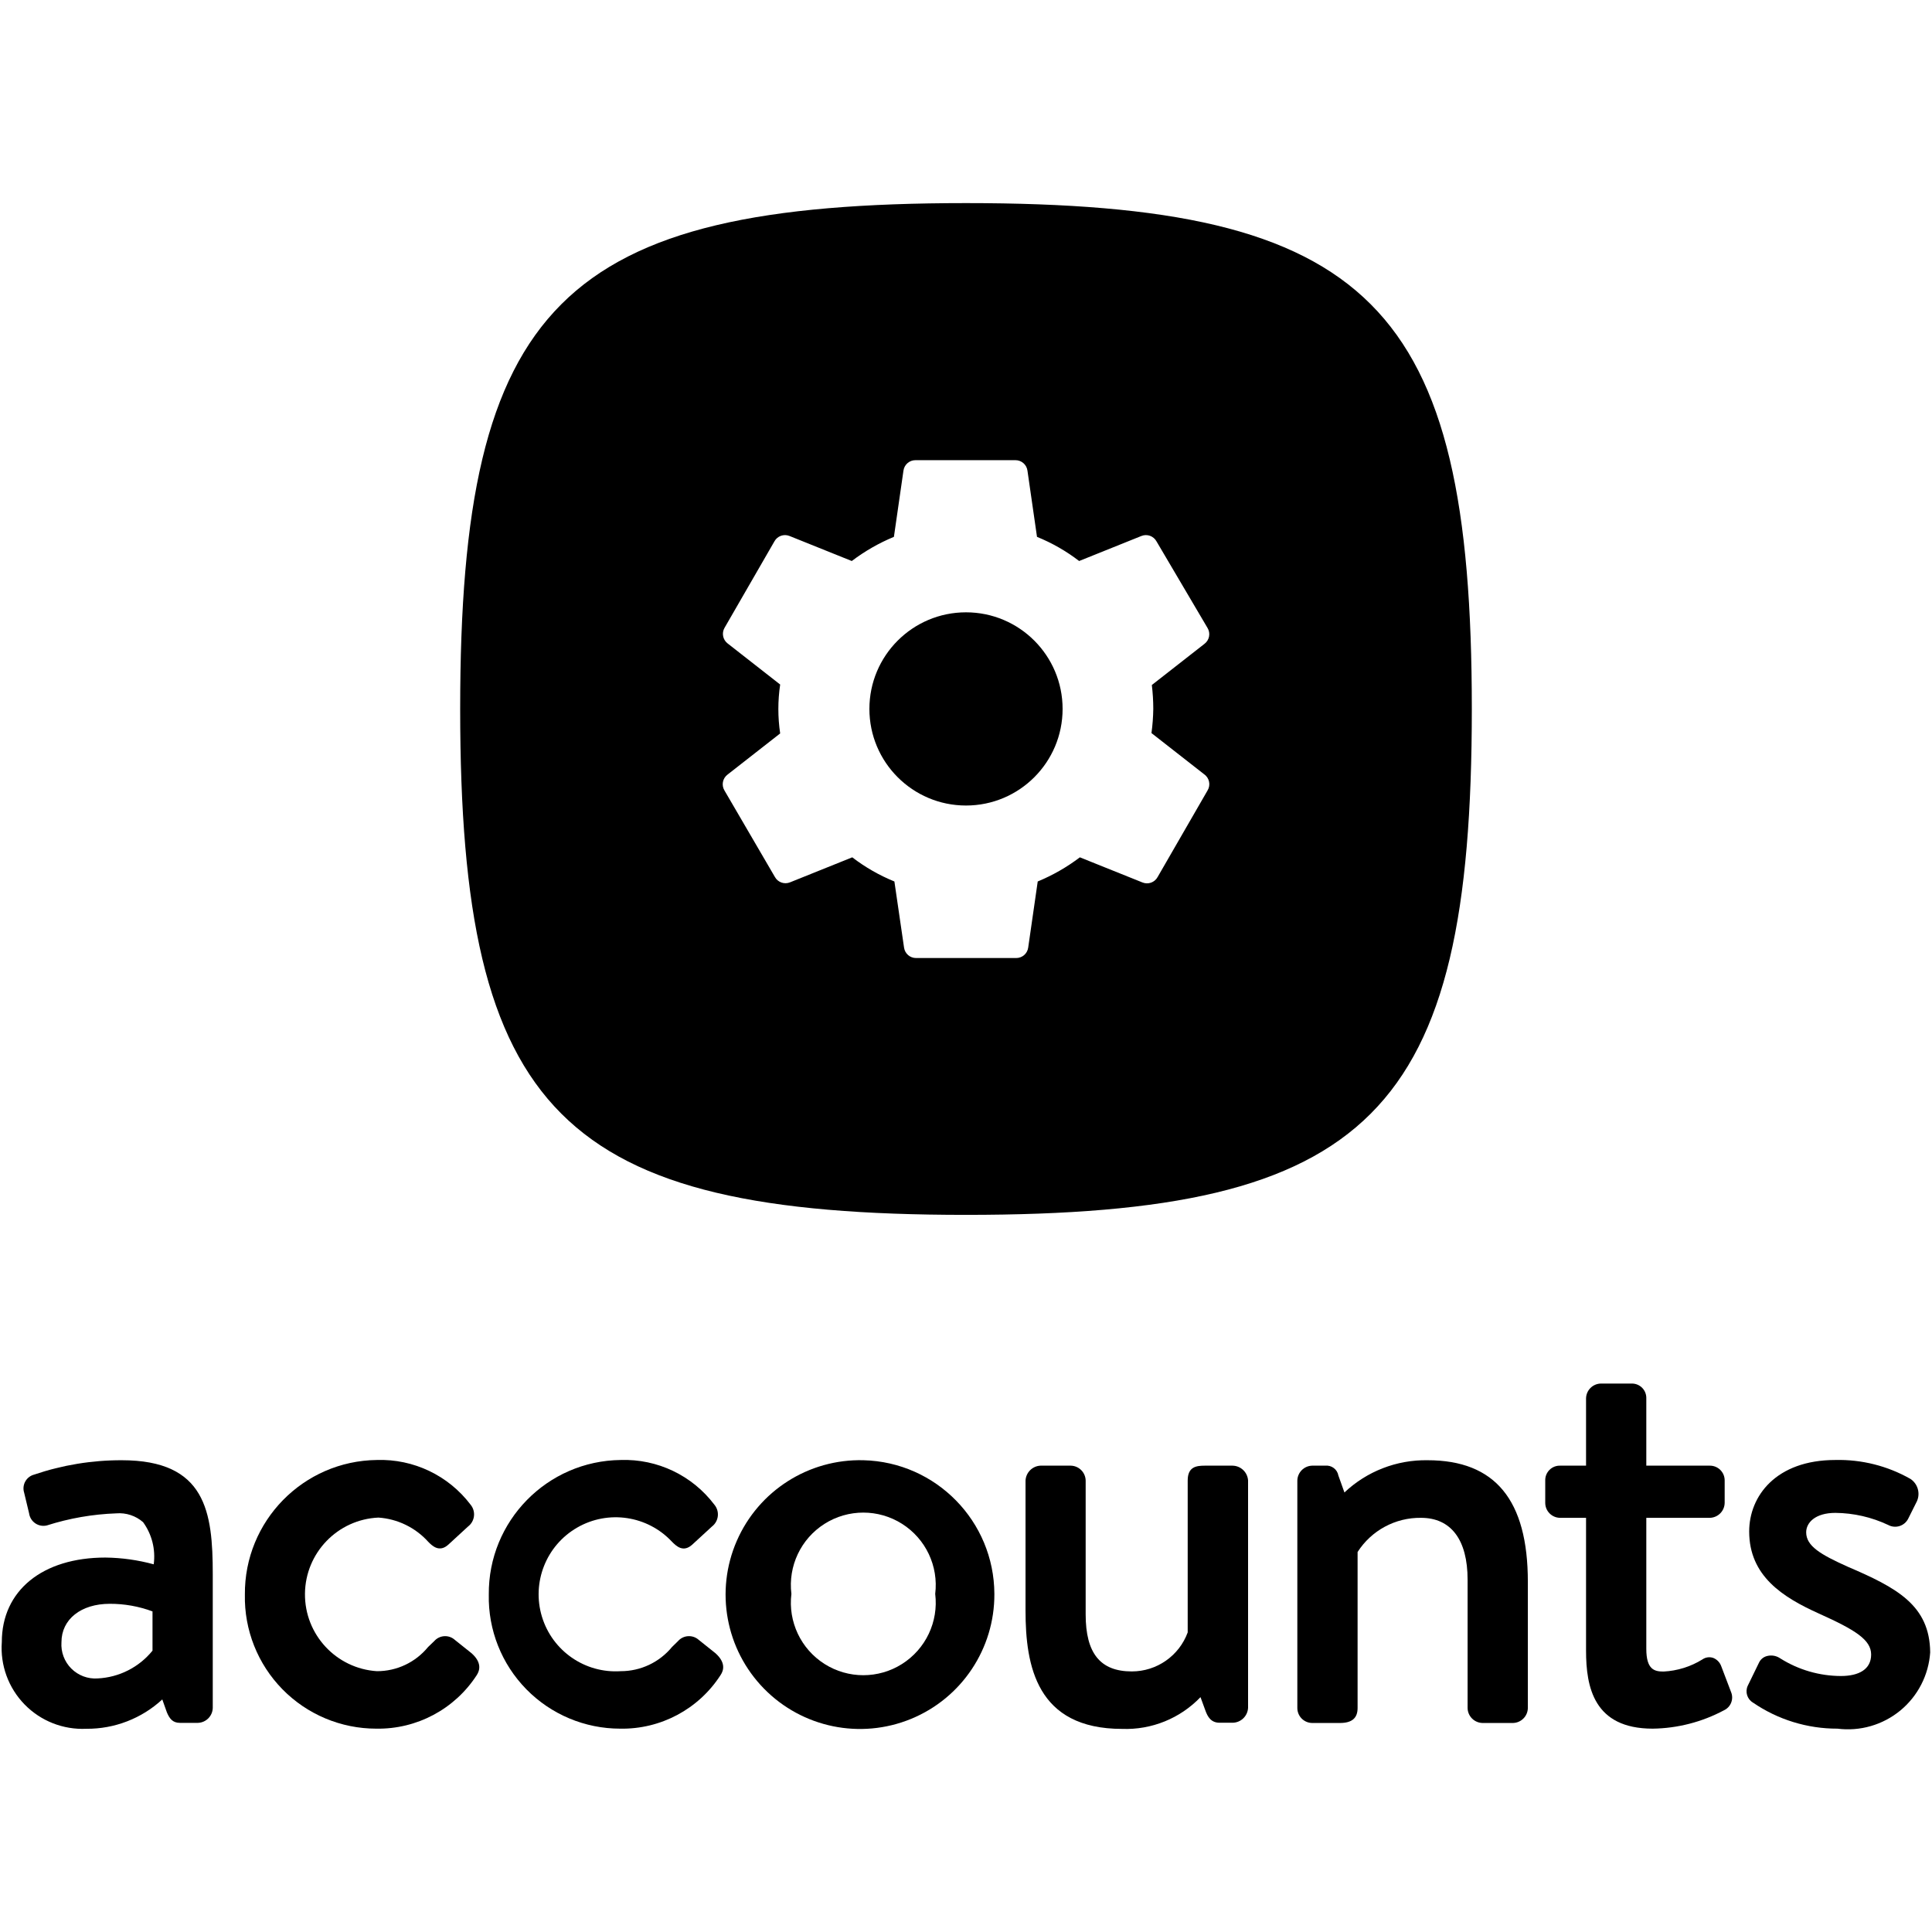
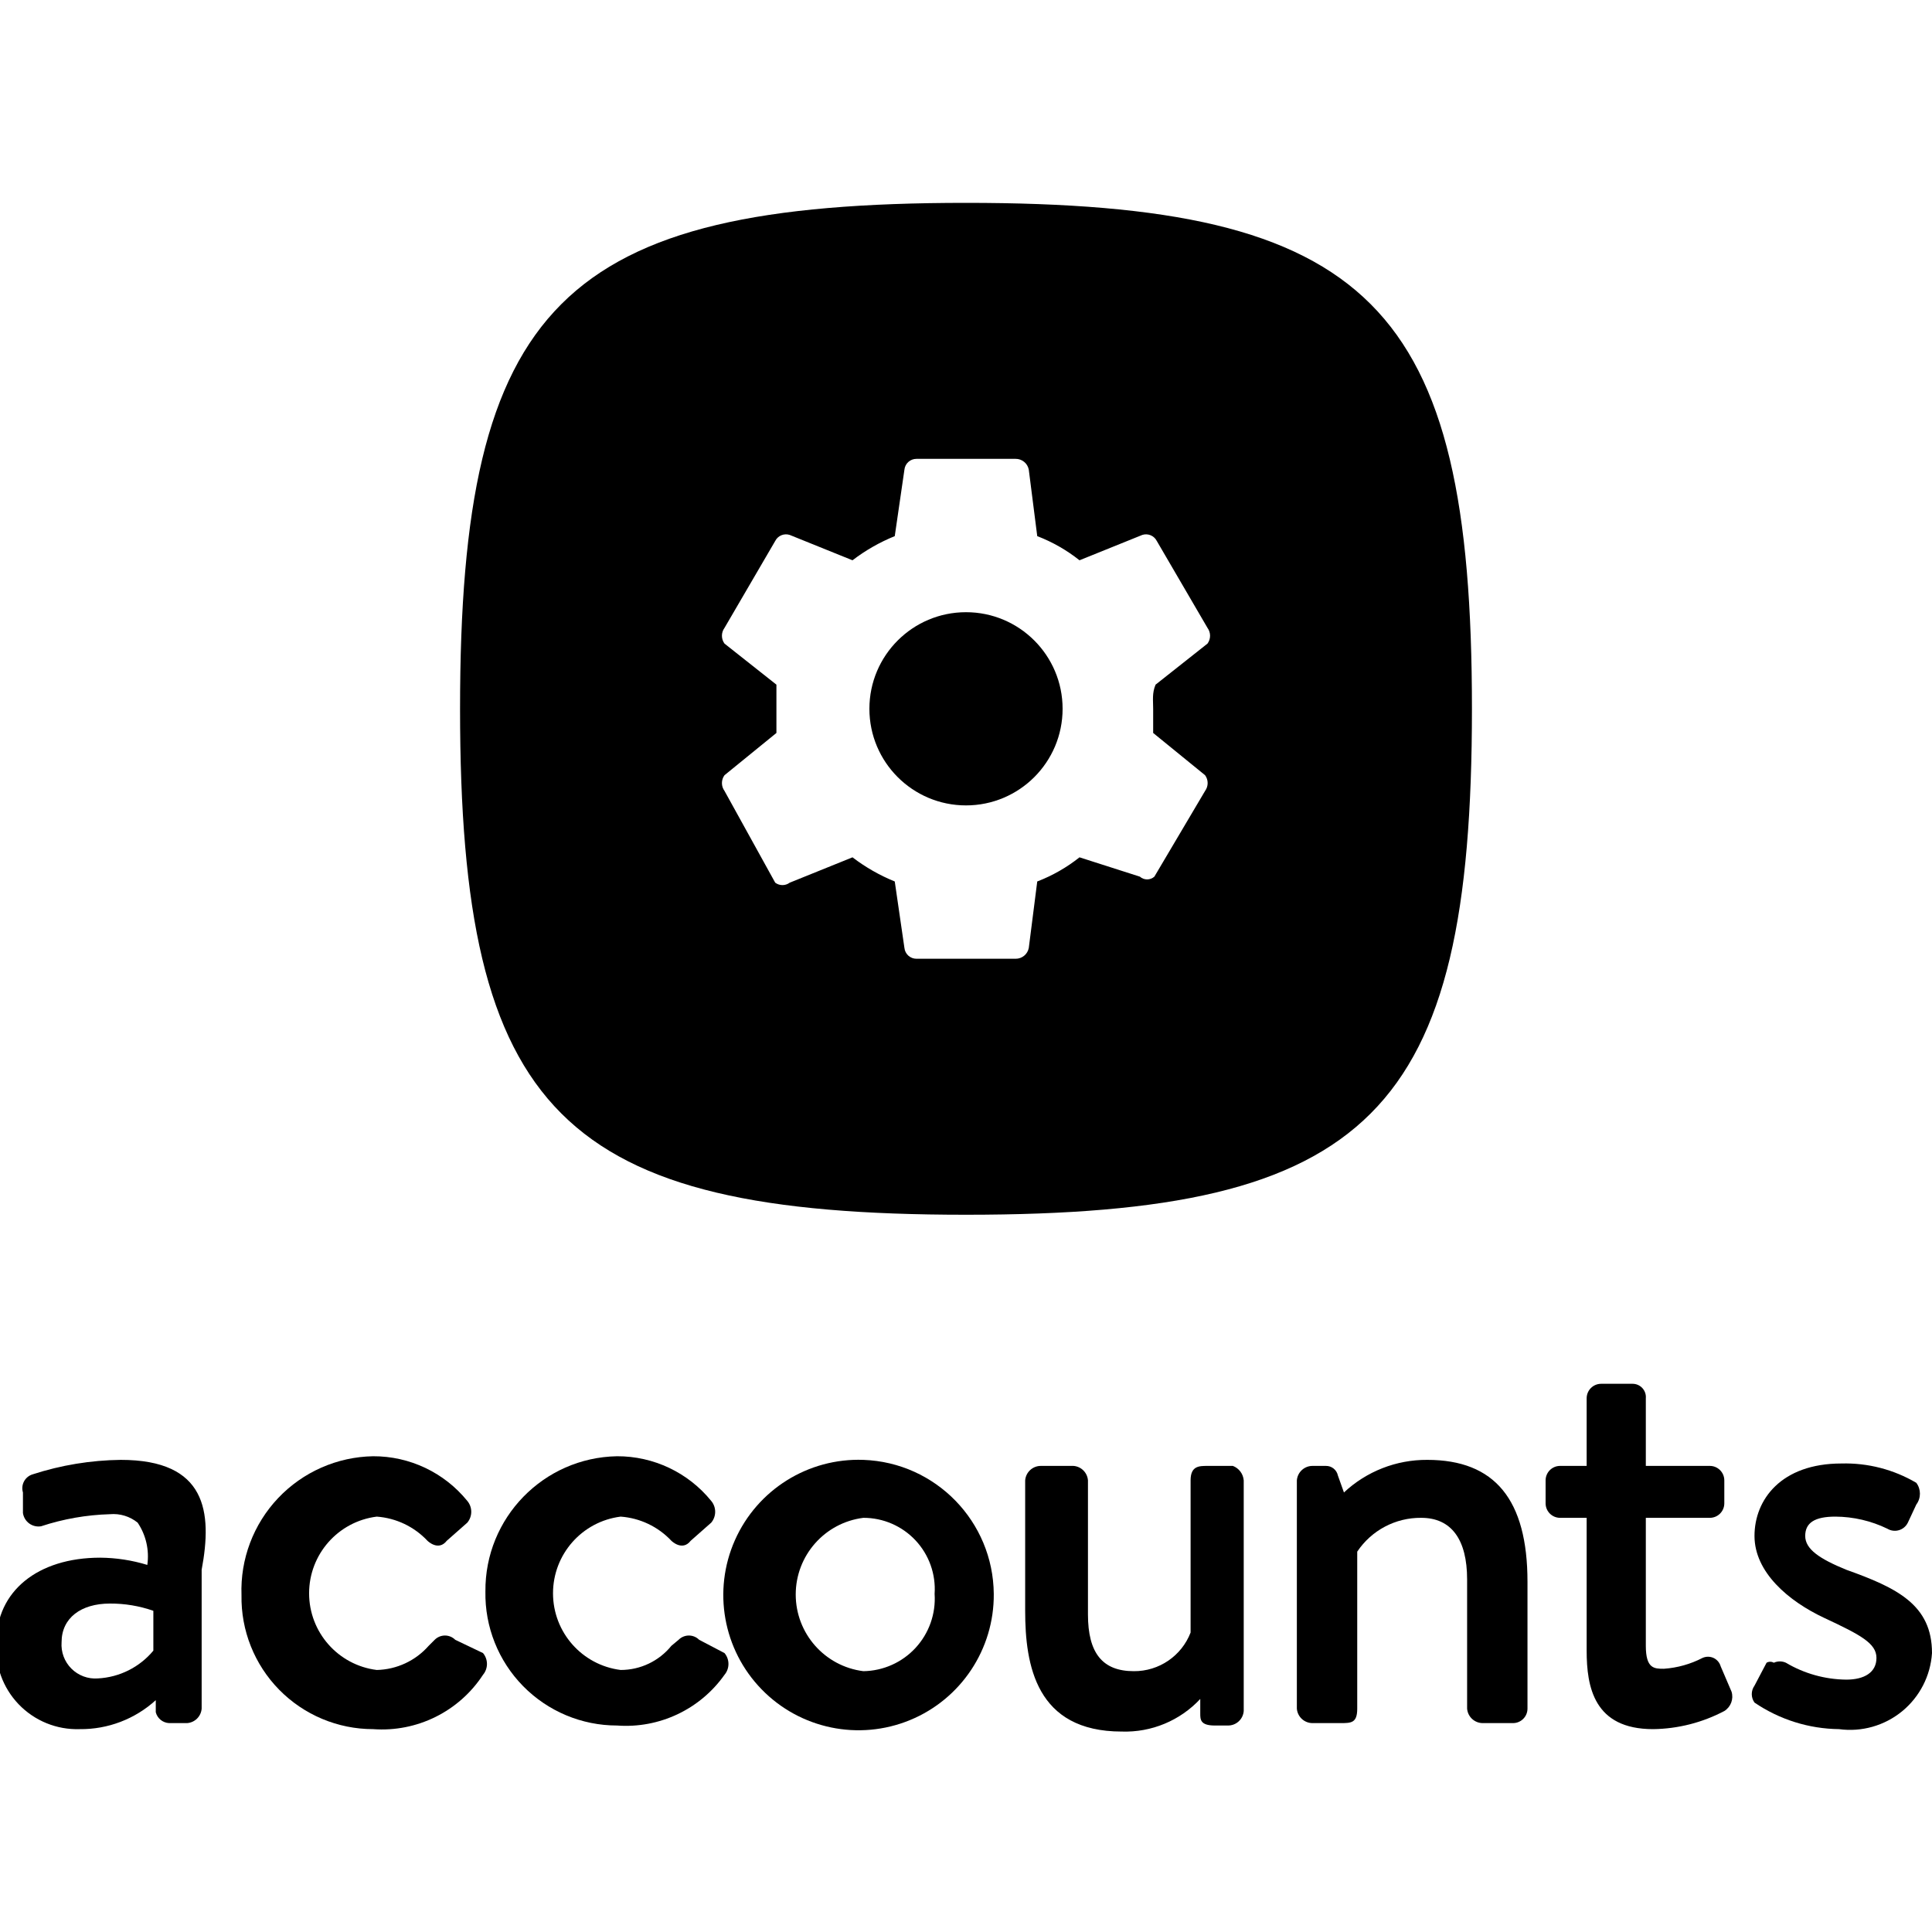
<svg xmlns="http://www.w3.org/2000/svg" viewBox="0 0 16 16">
  <g id="Layer_1" data-name="Layer 1">
-     <path d="M1.008,12.093a2.239,2.239,0,0,0-.725.119.118.118,0,0,0-.083.15l.041.171a.12.12,0,0,0,.147.1,2.138,2.138,0,0,1,.575-.1.3.3,0,0,1,.222.073.484.484,0,0,1,.088.349,1.594,1.594,0,0,0-.4-.056c-.521,0-.858.273-.858.7a.67.67,0,0,0,.7.718.916.916,0,0,0,.629-.243l.038.107c.022.052.048.087.108.087h.149a.127.127,0,0,0,.123-.124V13.037C1.762,12.52,1.705,12.093,1.008,12.093ZM.809,13.9a.281.281,0,0,1-.3-.3c0-.19.162-.318.4-.318a1.006,1.006,0,0,1,.354.063v.325A.623.623,0,0,1,.809,13.9Z" />
-     <path d="M3.767,13.581a.12.12,0,0,0-.171.01l-.051.049a.545.545,0,0,1-.424.2.637.637,0,0,1,.013-1.272.611.611,0,0,1,.412.2c.034.035.093.092.168.023l.162-.149a.126.126,0,0,0,.021-.181.935.935,0,0,0-.776-.37,1.106,1.106,0,0,0-1.093,1.115,1.088,1.088,0,0,0,1.088,1.11.971.971,0,0,0,.832-.443c.027-.041.042-.106-.042-.181Z" />
-     <path d="M5.787,13.581a.121.121,0,0,0-.172.01l-.05.049a.549.549,0,0,1-.424.2.638.638,0,1,1,.424-1.072c.035.035.093.093.169.023l.162-.149a.126.126,0,0,0,.02-.181.933.933,0,0,0-.775-.37,1.105,1.105,0,0,0-1.093,1.115,1.088,1.088,0,0,0,1.088,1.11.968.968,0,0,0,.831-.443c.028-.041.043-.105-.041-.181Z" />
-     <path d="M7.151,12.093A1.113,1.113,0,1,0,8.235,13.2,1.112,1.112,0,0,0,7.151,12.093ZM7.745,13.2a.6.6,0,1,1-1.191,0,.6.6,0,1,1,1.191,0Z" />
-     <path d="M10.207,12.138h-.23c-.071,0-.141.01-.141.123v1.258a.493.493,0,0,1-.463.323c-.261,0-.382-.15-.382-.472V12.261a.126.126,0,0,0-.123-.123H8.616a.13.13,0,0,0-.123.123v1.078c0,.456.091.979.8.979a.855.855,0,0,0,.649-.263l.041.112c.018.05.046.1.117.1h.108a.13.13,0,0,0,.128-.124V12.261A.131.131,0,0,0,10.207,12.138Z" />
-     <path d="M11.822,12.093a.979.979,0,0,0-.688.267l-.05-.14a.1.1,0,0,0-.109-.082h-.108a.126.126,0,0,0-.123.123v1.884a.124.124,0,0,0,.123.124h.23c.1,0,.146-.041.146-.124V12.853a.614.614,0,0,1,.525-.283c.249,0,.386.182.386.512v1.063a.126.126,0,0,0,.124.124h.252a.126.126,0,0,0,.123-.124V13.1C12.653,12.422,12.382,12.093,11.822,12.093Z" />
-     <path d="M14.255,13.8a.116.116,0,0,0-.067-.07.1.1,0,0,0-.09.013.676.676,0,0,1-.321.1c-.075,0-.143-.015-.143-.188V12.57h.526a.126.126,0,0,0,.123-.124v-.185a.122.122,0,0,0-.123-.123h-.526v-.557a.119.119,0,0,0-.118-.123h-.257a.125.125,0,0,0-.124.123v.557h-.214a.12.12,0,0,0-.124.123v.185a.124.124,0,0,0,.124.124h.214v1.1c0,.3.063.646.552.646a1.289,1.289,0,0,0,.59-.152.117.117,0,0,0,.059-.151Z" />
-     <path d="M15.3,12.974c-.222-.1-.342-.17-.342-.284,0-.08.075-.161.242-.161a1.048,1.048,0,0,1,.437.1.121.121,0,0,0,.166-.052l.072-.144a.149.149,0,0,0-.053-.185,1.2,1.2,0,0,0-.622-.157c-.493,0-.714.3-.714.592,0,.369.278.545.578.68s.432.217.432.339-.1.178-.251.178a.947.947,0,0,1-.5-.145l-.008-.005a.133.133,0,0,0-.105-.015.1.1,0,0,0-.064.053l-.094.193a.109.109,0,0,0,.043.139h0a1.233,1.233,0,0,0,.7.216.683.683,0,0,0,.768-.632C15.981,13.294,15.709,13.149,15.3,12.974Z" />
-     <circle cx="8" cy="5.871" r="0.8" />
-     <path d="M8,1.682c-3.352,0-4.189.838-4.189,4.189s.837,4.19,4.189,4.19,4.189-.838,4.189-4.19S11.352,1.682,8,1.682ZM9.551,5.871a1.656,1.656,0,0,1-.015.2l.436.341A.1.1,0,0,1,10,6.547l-.413.716a.1.1,0,0,1-.126.045L8.943,7.1a1.576,1.576,0,0,1-.349.2l-.079.548a.1.1,0,0,1-.1.086H7.587a.1.1,0,0,1-.1-.086L7.407,7.3a1.5,1.5,0,0,1-.349-.2l-.515.207a.1.1,0,0,1-.126-.045L6,6.547a.1.1,0,0,1,.025-.132l.436-.341a1.374,1.374,0,0,1,0-.405l-.436-.341A.1.1,0,0,1,6,5.2l.413-.716a.1.1,0,0,1,.126-.045l.515.207a1.576,1.576,0,0,1,.349-.2l.079-.548a.1.1,0,0,1,.1-.087h.827a.1.1,0,0,1,.1.087l.079.548a1.5,1.5,0,0,1,.349.2l.515-.207a.1.1,0,0,1,.126.045L10,5.2a.1.1,0,0,1-.025.132l-.436.341A1.654,1.654,0,0,1,9.551,5.871Z" />
+     <path d="M1,12.09a2.46,2.46,0,0,0-.73.12.12.12,0,0,0-.08.15l0,.17a.13.13,0,0,0,.15.11,2,2,0,0,1,.57-.1.32.32,0,0,1,.23.07.5.5,0,0,1,.08.35,1.37,1.37,0,0,0-.39-.06c-.52,0-.86.28-.86.7a.67.67,0,0,0,.69.72.92.92,0,0,0,.63-.24l0,.1a.12.12,0,0,0,.11.09h.15a.13.13,0,0,0,.12-.12V13C1.76,12.52,1.71,12.09,1,12.09ZM.81,13.9a.28.28,0,0,1-.3-.3c0-.2.16-.32.4-.32a1.07,1.07,0,0,1,.36.06v.33A.64.64,0,0,1,.81,13.9Z" />
+     <path d="M3.77,13.58a.12.12,0,0,0-.17,0s0,0-.05.05a.59.59,0,0,1-.43.2.64.64,0,0,1,0-1.27.64.64,0,0,1,.42.2s.09.09.16,0l.17-.15a.14.14,0,0,0,0-.18,1,1,0,0,0-.78-.37A1.11,1.11,0,0,0,2,13.21a1.09,1.09,0,0,0,1.09,1.11A1,1,0,0,0,4,13.87a.14.14,0,0,0,0-.18Z" />
+     <path d="M5.79,13.58a.12.12,0,0,0-.17,0l-.06.05a.54.54,0,0,1-.42.2.64.64,0,0,1,0-1.27.64.64,0,0,1,.42.2s.09.09.16,0l.17-.15a.14.14,0,0,0,0-.18,1,1,0,0,0-.78-.37,1.11,1.11,0,0,0-1.09,1.12,1.09,1.09,0,0,0,1.09,1.11A1,1,0,0,0,6,13.87a.14.14,0,0,0,0-.18Z" />
+     <path d="M7.15,12.09A1.12,1.12,0,1,0,8.23,13.2,1.12,1.12,0,0,0,7.15,12.09Zm.59,1.11a.6.6,0,0,1-.59.64.64.64,0,0,1,0-1.27A.59.59,0,0,1,7.74,13.2Z" />
+     <path d="M10.21,12.14H10c-.07,0-.14,0-.14.12v1.26a.5.5,0,0,1-.47.32c-.26,0-.38-.15-.38-.47V12.26a.13.13,0,0,0-.12-.12H8.62a.13.13,0,0,0-.13.12v1.08c0,.45.09,1,.8,1a.85.85,0,0,0,.65-.27l0,.12c0,.05,0,.1.12.1h.11a.13.13,0,0,0,.13-.12V12.26A.14.14,0,0,0,10.21,12.14Z" />
+     <path d="M11.82,12.09a1,1,0,0,0-.69.27l-.05-.14a.1.1,0,0,0-.1-.08h-.11a.13.13,0,0,0-.13.12v1.89a.13.13,0,0,0,.13.12h.23c.09,0,.14,0,.14-.12v-1.3a.63.63,0,0,1,.53-.28c.25,0,.38.18.38.51v1.07a.13.13,0,0,0,.13.12h.25a.12.12,0,0,0,.12-.12V13.1C12.65,12.42,12.38,12.09,11.82,12.09Z" />
+     <path d="M14.25,13.8a.11.11,0,0,0-.06-.07.11.11,0,0,0-.09,0,.82.82,0,0,1-.32.09c-.08,0-.15,0-.15-.19V12.57h.53a.12.12,0,0,0,.12-.12v-.19a.12.12,0,0,0-.12-.12h-.53v-.56a.11.11,0,0,0-.11-.12h-.26a.12.12,0,0,0-.12.12v.56h-.22a.12.12,0,0,0-.12.12v.19a.12.12,0,0,0,.12.12h.22v1.1c0,.3.06.65.55.65a1.3,1.3,0,0,0,.59-.15.14.14,0,0,0,.06-.16Z" />
+     <path d="M15.29,13c-.22-.09-.34-.17-.34-.28s.08-.16.25-.16a1,1,0,0,1,.43.1.12.12,0,0,0,.17-.05l.07-.15a.15.15,0,0,0,0-.18,1.16,1.16,0,0,0-.62-.16c-.5,0-.72.3-.72.6s.28.54.58.68.43.21.43.33-.1.18-.25.18a1,1,0,0,1-.5-.14h0a.12.12,0,0,0-.1,0,.06.06,0,0,0-.06,0l-.1.19a.12.12,0,0,0,0,.14h0a1.27,1.27,0,0,0,.7.22.68.68,0,0,0,.77-.63C16,13.29,15.71,13.15,15.29,13Z" />
+     <circle cx="8" cy="5.87" r="0.8" />
+     <path d="M8,1.68c-3.35,0-4.19.84-4.19,4.19S4.65,10.06,8,10.06s4.19-.84,4.19-4.19S11.35,1.68,8,1.68ZM9.55,5.87c0,.07,0,.14,0,.2l.43.35a.11.11,0,0,1,0,.13l-.42.71a.09.09,0,0,1-.12,0L8.94,7.1a1.33,1.33,0,0,1-.35.2l-.07.55a.11.11,0,0,1-.11.09H7.59a.1.1,0,0,1-.1-.09L7.41,7.3a1.51,1.51,0,0,1-.35-.2l-.52.21a.1.1,0,0,1-.12,0L6,6.55a.11.11,0,0,1,0-.13l.43-.35c0-.06,0-.13,0-.2s0-.13,0-.2L6,5.33A.11.11,0,0,1,6,5.2l.42-.72a.1.1,0,0,1,.12-.05l.52.21a1.51,1.51,0,0,1,.35-.2l.08-.55a.1.1,0,0,1,.1-.09h.82a.11.11,0,0,1,.11.09l.07.55a1.33,1.33,0,0,1,.35.2l.52-.21a.1.1,0,0,1,.12.05L10,5.2a.11.11,0,0,1,0,.13l-.43.34C9.54,5.74,9.55,5.8,9.55,5.87Z" />
  </g>
</svg>
